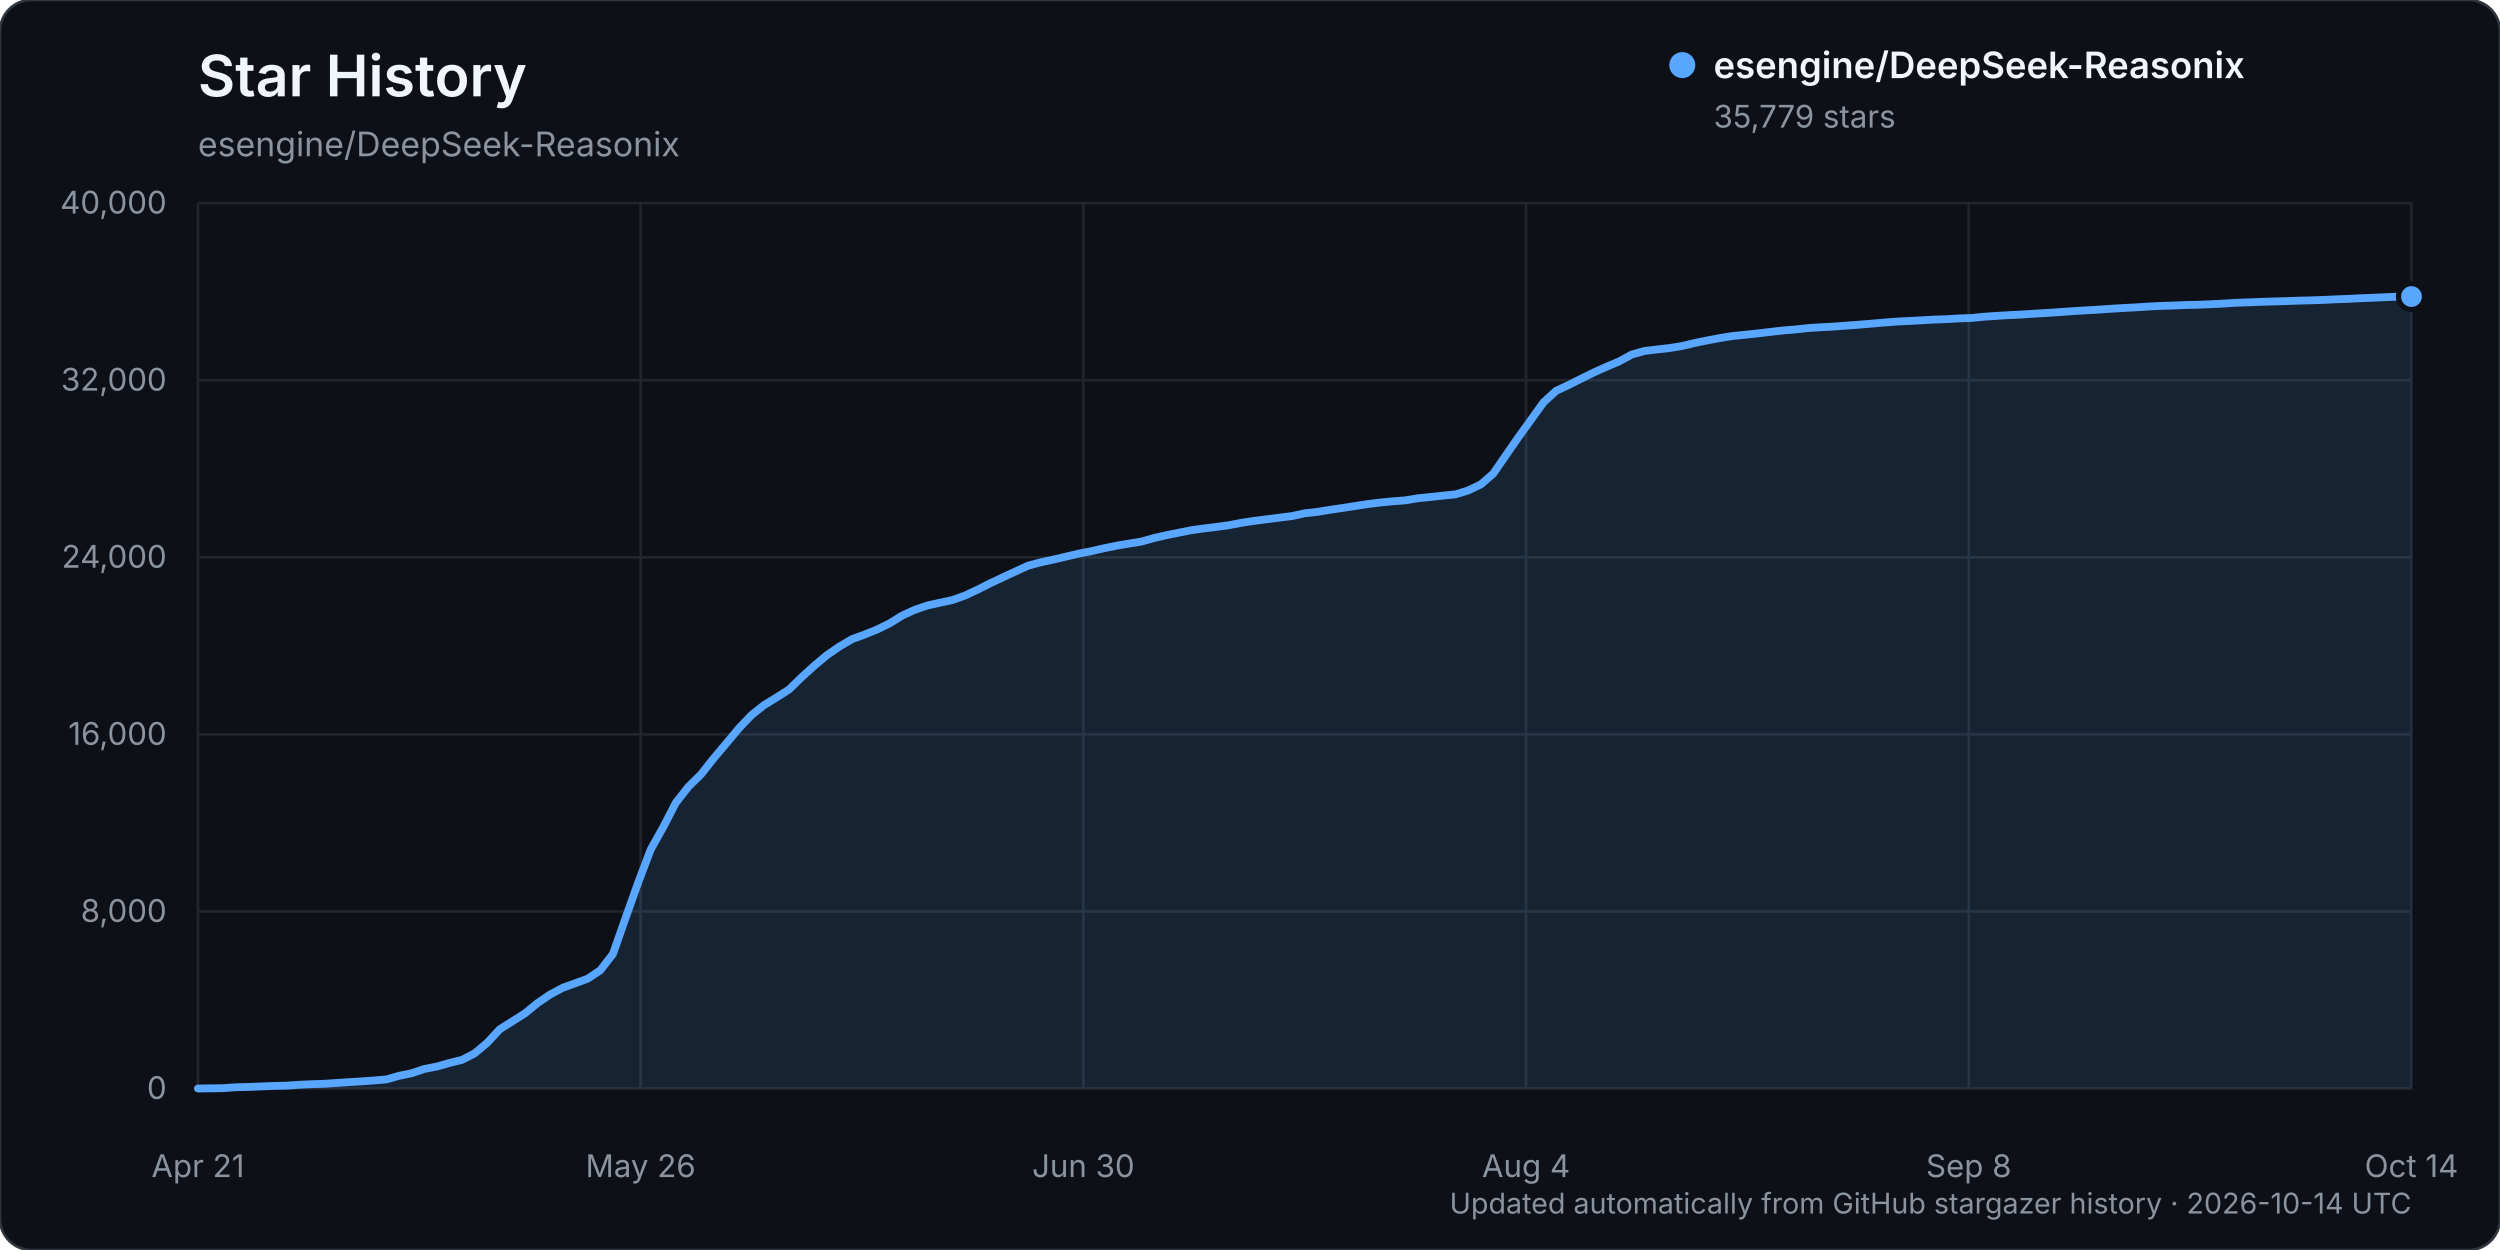
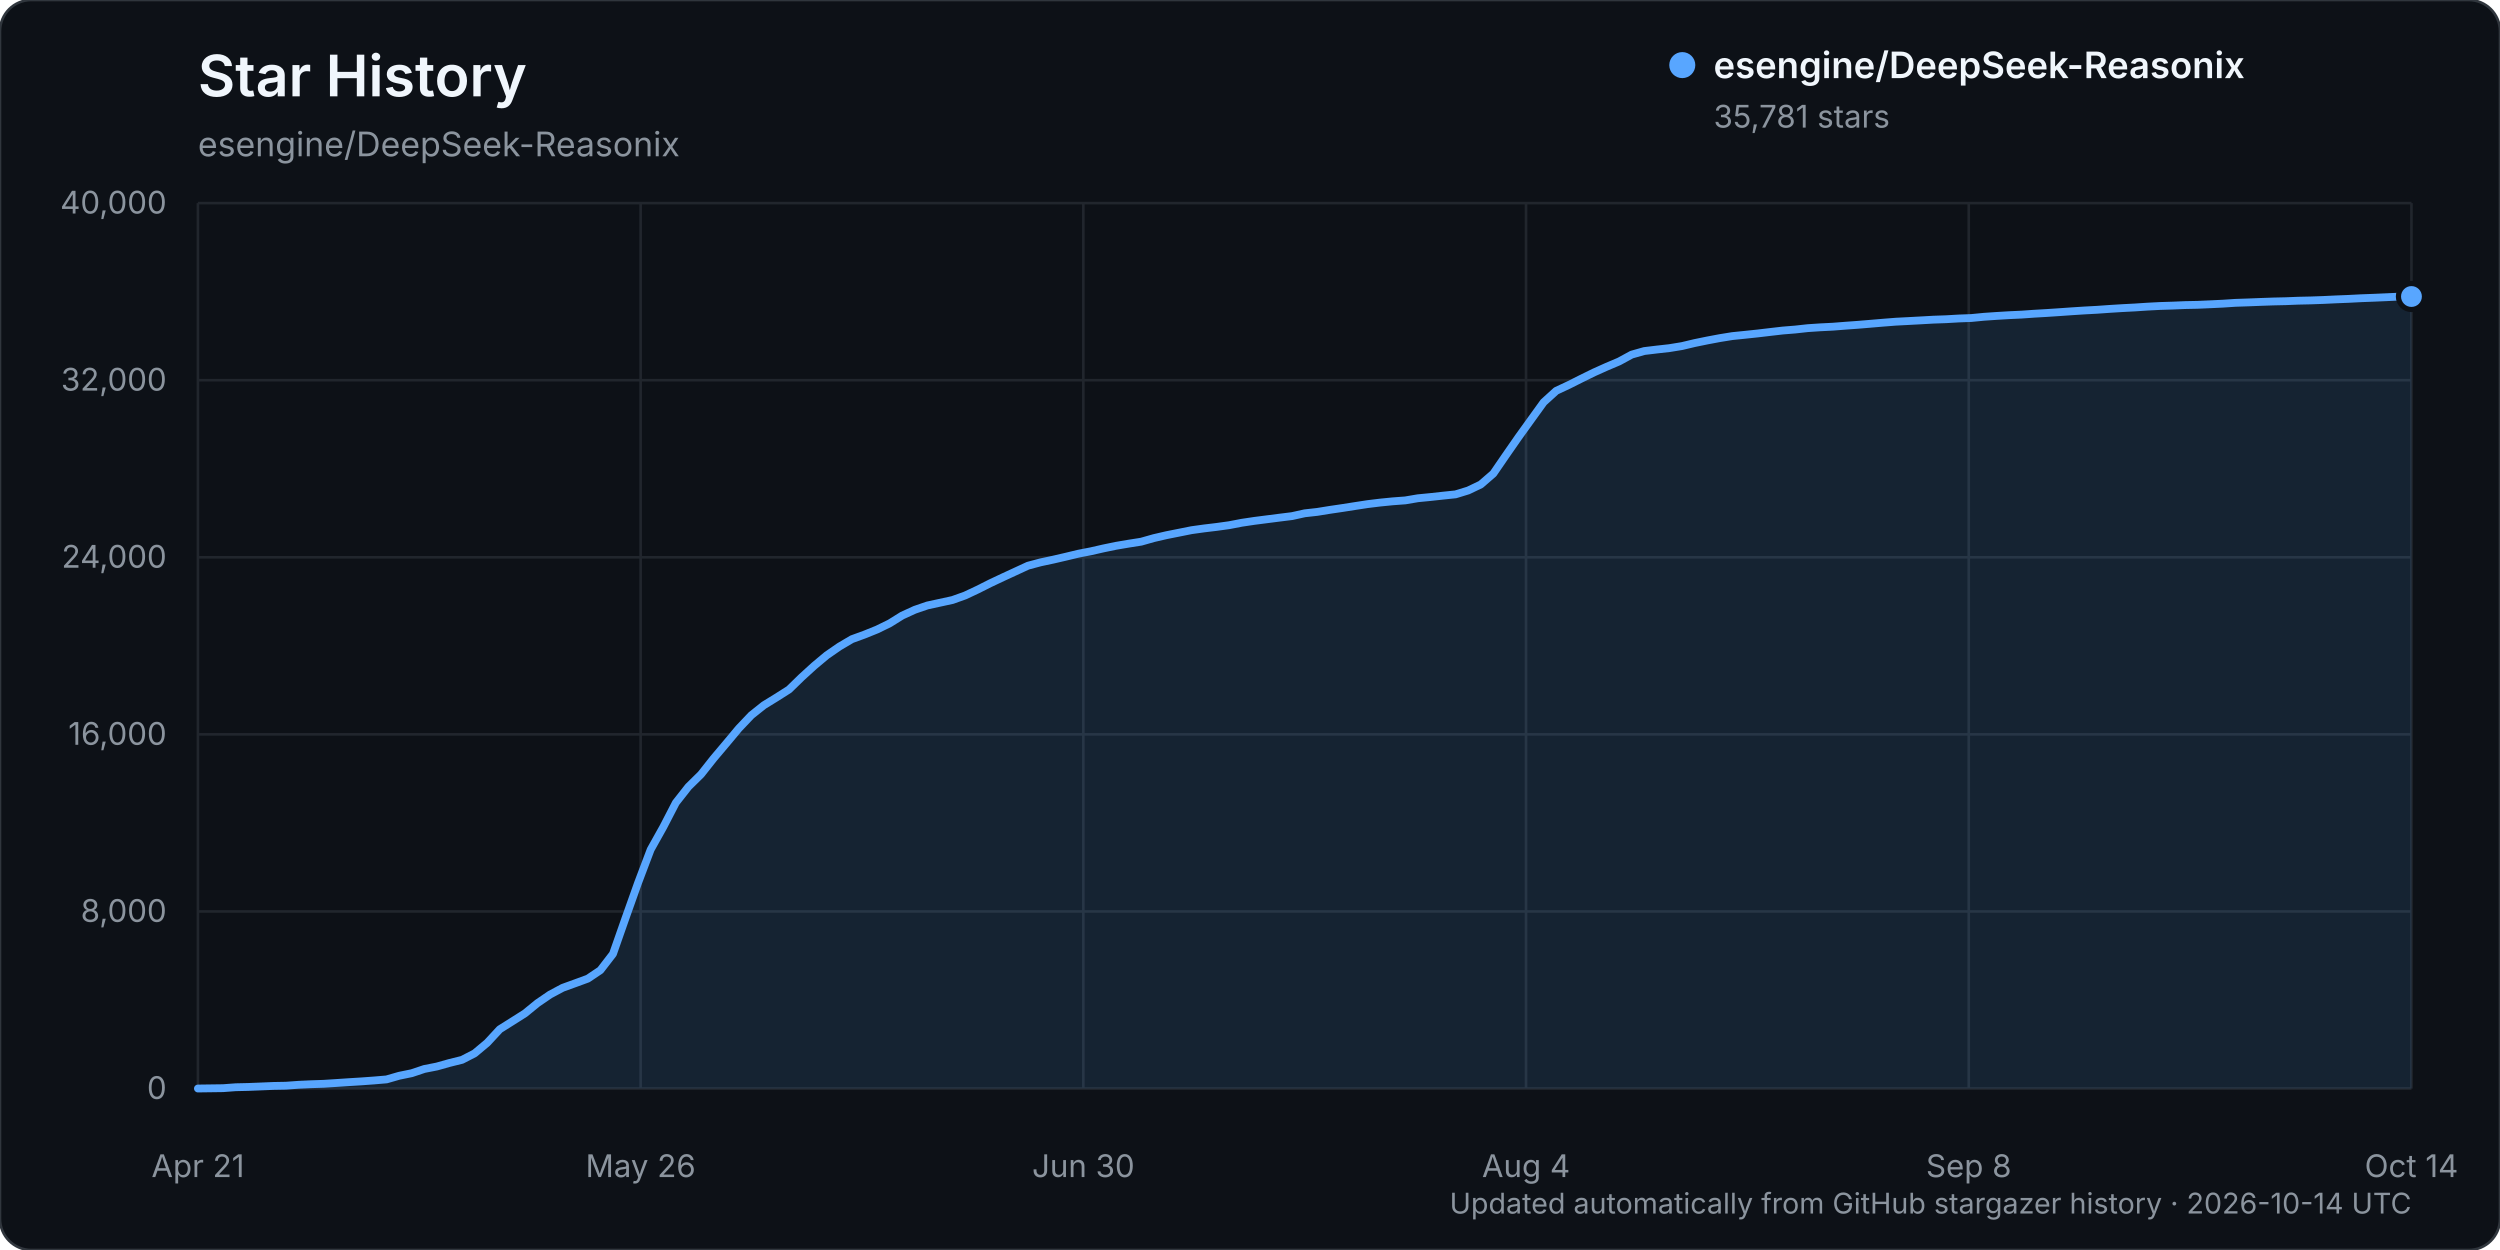
<svg xmlns="http://www.w3.org/2000/svg" width="960" height="480" viewBox="0 0 960 480" role="img" aria-labelledby="title description">
  <rect width="960" height="480" rx="12" fill="#0d1117" stroke="#30363d" />
  <text x="76" y="37" fill="#f0f6fc" font-family="-apple-system, BlinkMacSystemFont, 'Segoe UI', sans-serif" font-size="22" font-weight="600">Star History</text>
  <text x="76" y="60" fill="#8b949e" font-family="-apple-system, BlinkMacSystemFont, 'Segoe UI', sans-serif" font-size="13">esengine/DeepSeek-Reasonix</text>
  <g font-family="-apple-system, BlinkMacSystemFont, 'Segoe UI', sans-serif">
    <line x1="76" y1="418.00" x2="926" y2="418.00" stroke="#21262d" stroke-width="1" />
    <text x="64" y="422.00" text-anchor="end" fill="#8b949e" font-size="12">0</text>
    <line x1="76" y1="350.00" x2="926" y2="350.00" stroke="#21262d" stroke-width="1" />
    <text x="64" y="354.00" text-anchor="end" fill="#8b949e" font-size="12">8,000</text>
    <line x1="76" y1="282.00" x2="926" y2="282.00" stroke="#21262d" stroke-width="1" />
    <text x="64" y="286.00" text-anchor="end" fill="#8b949e" font-size="12">16,000</text>
    <line x1="76" y1="214.00" x2="926" y2="214.00" stroke="#21262d" stroke-width="1" />
    <text x="64" y="218.00" text-anchor="end" fill="#8b949e" font-size="12">24,000</text>
    <line x1="76" y1="146.00" x2="926" y2="146.00" stroke="#21262d" stroke-width="1" />
    <text x="64" y="150.00" text-anchor="end" fill="#8b949e" font-size="12">32,000</text>
    <line x1="76" y1="78.00" x2="926" y2="78.00" stroke="#21262d" stroke-width="1" />
    <text x="64" y="82.00" text-anchor="end" fill="#8b949e" font-size="12">40,000</text>
    <line x1="76.00" y1="78" x2="76.00" y2="418" stroke="#21262d" stroke-width="1" />
    <text x="76.00" y="452" text-anchor="middle" fill="#8b949e" font-size="12">Apr 21</text>
    <line x1="246.00" y1="78" x2="246.00" y2="418" stroke="#21262d" stroke-width="1" />
    <text x="246.00" y="452" text-anchor="middle" fill="#8b949e" font-size="12">May 26</text>
    <line x1="416.00" y1="78" x2="416.00" y2="418" stroke="#21262d" stroke-width="1" />
    <text x="416.00" y="452" text-anchor="middle" fill="#8b949e" font-size="12">Jun 30</text>
    <line x1="586.00" y1="78" x2="586.00" y2="418" stroke="#21262d" stroke-width="1" />
    <text x="586.00" y="452" text-anchor="middle" fill="#8b949e" font-size="12">Aug 4</text>
    <line x1="756.00" y1="78" x2="756.00" y2="418" stroke="#21262d" stroke-width="1" />
    <text x="756.00" y="452" text-anchor="middle" fill="#8b949e" font-size="12">Sep 8</text>
    <line x1="926.00" y1="78" x2="926.00" y2="418" stroke="#21262d" stroke-width="1" />
    <text x="926.00" y="452" text-anchor="middle" fill="#8b949e" font-size="12">Oct 14</text>
-     <path d="M76.00,417.99 L85.66,417.86 L90.49,417.50 L95.32,417.39 L100.15,417.20 L104.98,417.00 L109.81,416.91 L114.64,416.56 L119.47,416.34 L124.30,416.18 L129.13,415.87 L133.95,415.55 L138.78,415.25 L143.61,414.90 L148.44,414.49 L153.27,413.10 L158.10,412.11 L162.93,410.49 L167.76,409.54 L172.59,408.18 L177.42,406.98 L182.25,404.49 L187.08,400.45 L191.91,395.24 L196.74,392.20 L201.57,389.14 L206.40,385.20 L211.23,381.90 L216.06,379.32 L220.89,377.57 L225.72,375.80 L230.55,372.56 L235.38,366.30 L240.20,352.56 L245.03,338.99 L249.86,326.24 L254.69,317.60 L259.52,308.27 L264.35,302.12 L269.18,297.37 L274.01,291.26 L278.84,285.54 L283.67,279.75 L288.50,274.66 L293.33,270.81 L298.16,267.84 L302.99,264.77 L307.82,260.07 L312.65,255.67 L317.48,251.63 L322.31,248.29 L327.14,245.44 L331.97,243.68 L336.80,241.73 L341.63,239.37 L346.45,236.37 L351.28,234.16 L356.11,232.50 L360.94,231.45 L365.77,230.40 L370.60,228.67 L375.43,226.40 L380.26,223.97 L385.09,221.69 L389.92,219.46 L394.75,217.23 L399.58,215.94 L404.41,214.90 L409.24,213.78 L414.07,212.62 L418.90,211.68 L423.73,210.58 L428.56,209.58 L433.39,208.76 L438.22,208.00 L443.05,206.63 L447.88,205.51 L452.70,204.55 L457.53,203.58 L462.36,202.92 L467.19,202.33 L472.02,201.66 L476.85,200.73 L481.68,200.01 L486.51,199.39 L491.34,198.78 L496.17,198.17 L501.00,197.10 L505.83,196.57 L510.66,195.78 L515.49,195.07 L520.32,194.31 L525.15,193.57 L529.98,192.98 L534.81,192.50 L539.64,192.14 L544.47,191.32 L549.30,190.85 L554.13,190.32 L558.95,189.83 L563.78,188.34 L568.61,186.03 L573.44,181.85 L578.27,174.81 L583.10,167.86 L587.93,161.15 L592.76,154.46 L597.59,150.06 L602.42,147.80 L607.25,145.37 L612.08,143.00 L616.91,140.83 L621.74,138.78 L626.57,136.16 L631.40,134.78 L636.23,134.20 L641.06,133.66 L645.89,132.88 L650.72,131.72 L655.55,130.73 L660.38,129.82 L665.20,129.04 L670.03,128.56 L674.86,128.04 L679.69,127.47 L684.52,126.92 L689.35,126.52 L694.18,125.99 L699.01,125.67 L703.84,125.43 L708.67,125.06 L713.50,124.71 L718.33,124.31 L723.16,123.89 L727.99,123.51 L732.82,123.26 L737.65,123.01 L742.48,122.74 L747.31,122.57 L752.14,122.28 L756.97,122.11 L761.80,121.63 L766.63,121.30 L771.45,121.01 L776.28,120.79 L781.11,120.46 L785.94,120.17 L790.77,119.85 L795.60,119.51 L800.43,119.21 L805.26,118.94 L810.09,118.60 L814.92,118.30 L819.75,118.05 L824.58,117.74 L829.41,117.48 L834.24,117.33 L839.07,117.13 L843.90,117.03 L848.73,116.83 L853.56,116.59 L858.39,116.28 L863.22,116.11 L868.05,115.92 L872.88,115.76 L877.70,115.64 L882.53,115.45 L887.36,115.34 L892.19,115.17 L897.02,114.94 L901.85,114.75 L906.68,114.51 L911.51,114.32 L916.34,114.11 L921.17,113.90 L926.00,113.88 L926.00,418.00 L76.00,418.00 Z" fill="#58a6ff" opacity="0.12" />
-     <path d="M76.00,417.99 L85.66,417.86 L90.49,417.50 L95.32,417.39 L100.15,417.20 L104.98,417.00 L109.81,416.91 L114.64,416.56 L119.47,416.34 L124.30,416.18 L129.13,415.87 L133.95,415.55 L138.78,415.25 L143.61,414.90 L148.44,414.49 L153.27,413.10 L158.10,412.11 L162.93,410.49 L167.76,409.54 L172.59,408.18 L177.42,406.98 L182.25,404.49 L187.08,400.45 L191.91,395.24 L196.74,392.20 L201.57,389.14 L206.40,385.20 L211.23,381.90 L216.06,379.32 L220.89,377.57 L225.72,375.80 L230.55,372.56 L235.38,366.30 L240.20,352.56 L245.03,338.99 L249.86,326.24 L254.69,317.60 L259.52,308.27 L264.35,302.12 L269.18,297.37 L274.01,291.26 L278.84,285.54 L283.67,279.75 L288.50,274.66 L293.33,270.81 L298.16,267.84 L302.99,264.77 L307.82,260.07 L312.65,255.67 L317.48,251.63 L322.31,248.29 L327.14,245.44 L331.97,243.68 L336.80,241.73 L341.63,239.37 L346.45,236.37 L351.28,234.16 L356.11,232.50 L360.94,231.45 L365.77,230.40 L370.60,228.67 L375.43,226.40 L380.26,223.97 L385.09,221.69 L389.92,219.46 L394.75,217.23 L399.58,215.94 L404.41,214.90 L409.24,213.78 L414.07,212.62 L418.90,211.68 L423.73,210.58 L428.56,209.58 L433.39,208.76 L438.22,208.00 L443.05,206.63 L447.88,205.51 L452.70,204.55 L457.53,203.58 L462.36,202.92 L467.19,202.33 L472.02,201.66 L476.85,200.73 L481.68,200.01 L486.51,199.39 L491.34,198.78 L496.17,198.17 L501.00,197.10 L505.83,196.57 L510.66,195.78 L515.49,195.07 L520.32,194.31 L525.15,193.57 L529.98,192.98 L534.81,192.50 L539.64,192.14 L544.47,191.32 L549.30,190.85 L554.13,190.32 L558.95,189.83 L563.78,188.34 L568.61,186.03 L573.44,181.85 L578.27,174.81 L583.10,167.86 L587.93,161.15 L592.76,154.46 L597.59,150.06 L602.42,147.80 L607.25,145.37 L612.08,143.00 L616.91,140.83 L621.74,138.78 L626.57,136.16 L631.40,134.78 L636.23,134.20 L641.06,133.66 L645.89,132.88 L650.72,131.72 L655.55,130.73 L660.38,129.82 L665.20,129.04 L670.03,128.56 L674.86,128.04 L679.69,127.47 L684.52,126.92 L689.35,126.52 L694.18,125.99 L699.01,125.67 L703.84,125.43 L708.67,125.06 L713.50,124.71 L718.33,124.31 L723.16,123.89 L727.99,123.51 L732.82,123.26 L737.65,123.01 L742.48,122.74 L747.31,122.57 L752.14,122.28 L756.97,122.11 L761.80,121.63 L766.63,121.30 L771.45,121.01 L776.28,120.79 L781.11,120.46 L785.94,120.17 L790.77,119.85 L795.60,119.51 L800.43,119.21 L805.26,118.94 L810.09,118.60 L814.92,118.30 L819.75,118.05 L824.58,117.74 L829.41,117.48 L834.24,117.33 L839.07,117.13 L843.90,117.03 L848.73,116.83 L853.56,116.59 L858.39,116.28 L863.22,116.11 L868.05,115.92 L872.88,115.76 L877.70,115.64 L882.53,115.45 L887.36,115.34 L892.19,115.17 L897.02,114.94 L901.85,114.75 L906.68,114.51 L911.51,114.32 L916.34,114.11 L921.17,113.90 L926.00,113.88" fill="none" stroke="#58a6ff" stroke-width="3" stroke-linecap="round" stroke-linejoin="round" />
-     <circle cx="926.00" cy="113.88" r="5" fill="#58a6ff" stroke="#0d1117" stroke-width="2" />
+     <path d="M76.00,417.99 L85.66,417.86 L90.49,417.50 L95.32,417.39 L100.15,417.20 L104.98,417.00 L109.81,416.91 L114.64,416.56 L119.47,416.34 L124.30,416.18 L129.13,415.87 L133.95,415.55 L138.78,415.25 L143.61,414.90 L148.44,414.49 L153.27,413.10 L158.10,412.11 L162.93,410.49 L167.76,409.54 L172.59,408.18 L177.42,406.98 L182.25,404.49 L187.08,400.45 L191.91,395.24 L196.74,392.20 L201.57,389.14 L206.40,385.20 L211.23,381.90 L216.06,379.32 L220.89,377.57 L225.72,375.80 L230.55,372.56 L235.38,366.30 L240.20,352.56 L245.03,338.99 L249.86,326.24 L254.69,317.60 L259.52,308.27 L264.35,302.12 L269.18,297.37 L274.01,291.26 L278.84,285.54 L283.67,279.75 L288.50,274.66 L293.33,270.81 L298.16,267.84 L302.99,264.77 L307.82,260.07 L312.65,255.67 L317.48,251.63 L322.31,248.29 L327.14,245.44 L331.97,243.68 L336.80,241.73 L341.63,239.37 L346.45,236.37 L351.28,234.16 L356.11,232.50 L360.94,231.45 L365.77,230.40 L370.60,228.67 L375.43,226.40 L380.26,223.97 L385.09,221.69 L389.92,219.46 L394.75,217.23 L399.58,215.94 L404.41,214.91 L409.24,213.79 L414.07,212.63 L418.90,211.69 L423.73,210.59 L428.56,209.59 L433.39,208.77 L438.22,208.01 L443.05,206.64 L447.88,205.52 L452.70,204.56 L457.53,203.59 L462.36,202.92 L467.19,202.34 L472.02,201.67 L476.85,200.74 L481.68,200.02 L486.51,199.40 L491.34,198.78 L496.17,198.18 L501.00,197.11 L505.83,196.57 L510.66,195.79 L515.49,195.08 L520.32,194.32 L525.15,193.58 L529.98,192.99 L534.81,192.51 L539.64,192.15 L544.47,191.33 L549.30,190.86 L554.13,190.33 L558.95,189.83 L563.78,188.35 L568.61,186.04 L573.44,181.86 L578.27,174.82 L583.10,167.87 L587.93,161.16 L592.76,154.47 L597.59,150.08 L602.42,147.82 L607.25,145.39 L612.08,143.02 L616.91,140.85 L621.74,138.80 L626.57,136.17 L631.40,134.80 L636.23,134.22 L641.06,133.68 L645.89,132.89 L650.72,131.74 L655.55,130.75 L660.38,129.84 L665.20,129.06 L670.03,128.57 L674.86,128.06 L679.69,127.49 L684.52,126.93 L689.35,126.54 L694.18,126.01 L699.01,125.69 L703.84,125.45 L708.67,125.07 L713.50,124.72 L718.33,124.32 L723.16,123.91 L727.99,123.53 L732.82,123.28 L737.65,123.02 L742.48,122.75 L747.31,122.58 L752.14,122.30 L756.97,122.12 L761.80,121.65 L766.63,121.32 L771.45,121.03 L776.28,120.81 L781.11,120.47 L785.94,120.19 L790.77,119.87 L795.60,119.53 L800.43,119.22 L805.26,118.96 L810.09,118.62 L814.92,118.32 L819.75,118.07 L824.58,117.75 L829.41,117.50 L834.24,117.35 L839.07,117.15 L843.90,117.05 L848.73,116.84 L853.56,116.61 L858.39,116.29 L863.22,116.13 L868.05,115.94 L872.88,115.77 L877.70,115.66 L882.53,115.47 L887.36,115.36 L892.19,115.19 L897.02,114.96 L901.85,114.77 L906.68,114.52 L911.51,114.34 L916.34,114.13 L921.17,113.91 L926.00,113.86 L926.00,418.00 L76.00,418.00 Z" fill="#58a6ff" opacity="0.12" />
+     <path d="M76.00,417.99 L85.66,417.86 L90.49,417.50 L95.32,417.39 L100.15,417.20 L104.98,417.00 L109.81,416.91 L114.64,416.56 L119.47,416.34 L124.30,416.18 L129.13,415.87 L133.95,415.55 L138.78,415.25 L143.61,414.90 L148.44,414.49 L153.27,413.10 L158.10,412.11 L162.93,410.49 L167.76,409.54 L172.59,408.18 L177.42,406.98 L182.25,404.49 L187.08,400.45 L191.91,395.24 L196.74,392.20 L201.57,389.14 L206.40,385.20 L211.23,381.90 L216.06,379.32 L220.89,377.57 L225.72,375.80 L230.55,372.56 L235.38,366.30 L240.20,352.56 L245.03,338.99 L249.86,326.24 L254.69,317.60 L259.52,308.27 L264.35,302.12 L269.18,297.37 L274.01,291.26 L278.84,285.54 L283.67,279.75 L288.50,274.66 L293.33,270.81 L298.16,267.84 L302.99,264.77 L307.82,260.07 L312.65,255.67 L317.48,251.63 L322.31,248.29 L327.14,245.44 L331.97,243.68 L336.80,241.73 L341.63,239.37 L346.45,236.37 L351.28,234.16 L356.11,232.50 L360.94,231.45 L365.77,230.40 L370.60,228.67 L375.43,226.40 L380.26,223.97 L385.09,221.69 L389.92,219.46 L394.75,217.23 L399.58,215.94 L404.41,214.91 L409.24,213.79 L414.07,212.63 L418.90,211.69 L423.73,210.59 L428.56,209.59 L433.39,208.77 L438.22,208.01 L443.05,206.64 L447.88,205.52 L452.70,204.56 L457.53,203.59 L462.36,202.92 L467.19,202.34 L472.02,201.67 L476.85,200.74 L481.68,200.02 L486.51,199.40 L491.34,198.78 L496.17,198.18 L501.00,197.11 L505.83,196.57 L510.66,195.79 L515.49,195.08 L520.32,194.32 L525.15,193.58 L529.98,192.99 L534.81,192.51 L539.64,192.15 L544.47,191.33 L549.30,190.86 L554.13,190.33 L558.95,189.83 L563.78,188.35 L568.61,186.04 L573.44,181.86 L578.27,174.82 L583.10,167.87 L587.93,161.16 L592.76,154.47 L597.59,150.08 L602.42,147.82 L607.25,145.39 L612.08,143.02 L616.91,140.85 L621.74,138.80 L626.57,136.17 L631.40,134.80 L636.23,134.22 L641.06,133.68 L645.89,132.89 L650.72,131.74 L655.55,130.75 L660.38,129.84 L665.20,129.06 L670.03,128.57 L674.86,128.06 L679.69,127.49 L684.52,126.93 L689.35,126.54 L694.18,126.01 L699.01,125.69 L703.84,125.45 L708.67,125.07 L713.50,124.72 L718.33,124.32 L723.16,123.91 L727.99,123.53 L732.82,123.28 L737.65,123.02 L742.48,122.75 L747.31,122.58 L752.14,122.30 L756.97,122.12 L761.80,121.65 L766.63,121.32 L771.45,121.03 L776.28,120.81 L781.11,120.47 L785.94,120.19 L790.77,119.87 L795.60,119.53 L800.43,119.22 L805.26,118.96 L810.09,118.62 L814.92,118.32 L819.75,118.07 L824.58,117.75 L829.41,117.50 L834.24,117.35 L839.07,117.15 L843.90,117.05 L848.73,116.84 L853.56,116.61 L858.39,116.29 L863.22,116.13 L868.05,115.94 L872.88,115.77 L877.70,115.66 L882.53,115.47 L887.36,115.36 L892.19,115.19 L897.02,114.96 L901.85,114.77 L906.68,114.52 L911.51,114.34 L916.34,114.13 L921.17,113.91 L926.00,113.86" fill="none" stroke="#58a6ff" stroke-width="3" stroke-linecap="round" stroke-linejoin="round" />
+     <circle cx="926.00" cy="113.86" r="5" fill="#58a6ff" stroke="#0d1117" stroke-width="2" />
    <g transform="translate(646, 25)">
      <circle cx="0" cy="0" r="5" fill="#58a6ff" />
      <text x="12" y="5" fill="#f0f6fc" font-size="14" font-weight="600">esengine/DeepSeek-Reasonix</text>
-       <text x="12" y="24" fill="#8b949e" font-size="12">35,779 stars</text>
+       <text x="12" y="24" fill="#8b949e" font-size="12">35,781 stars</text>
    </g>
    <text x="926" y="466" text-anchor="end" fill="#8b949e" font-size="11">Updated automatically from GitHub stargazer history · 2026-10-14 UTC</text>
  </g>
</svg>
